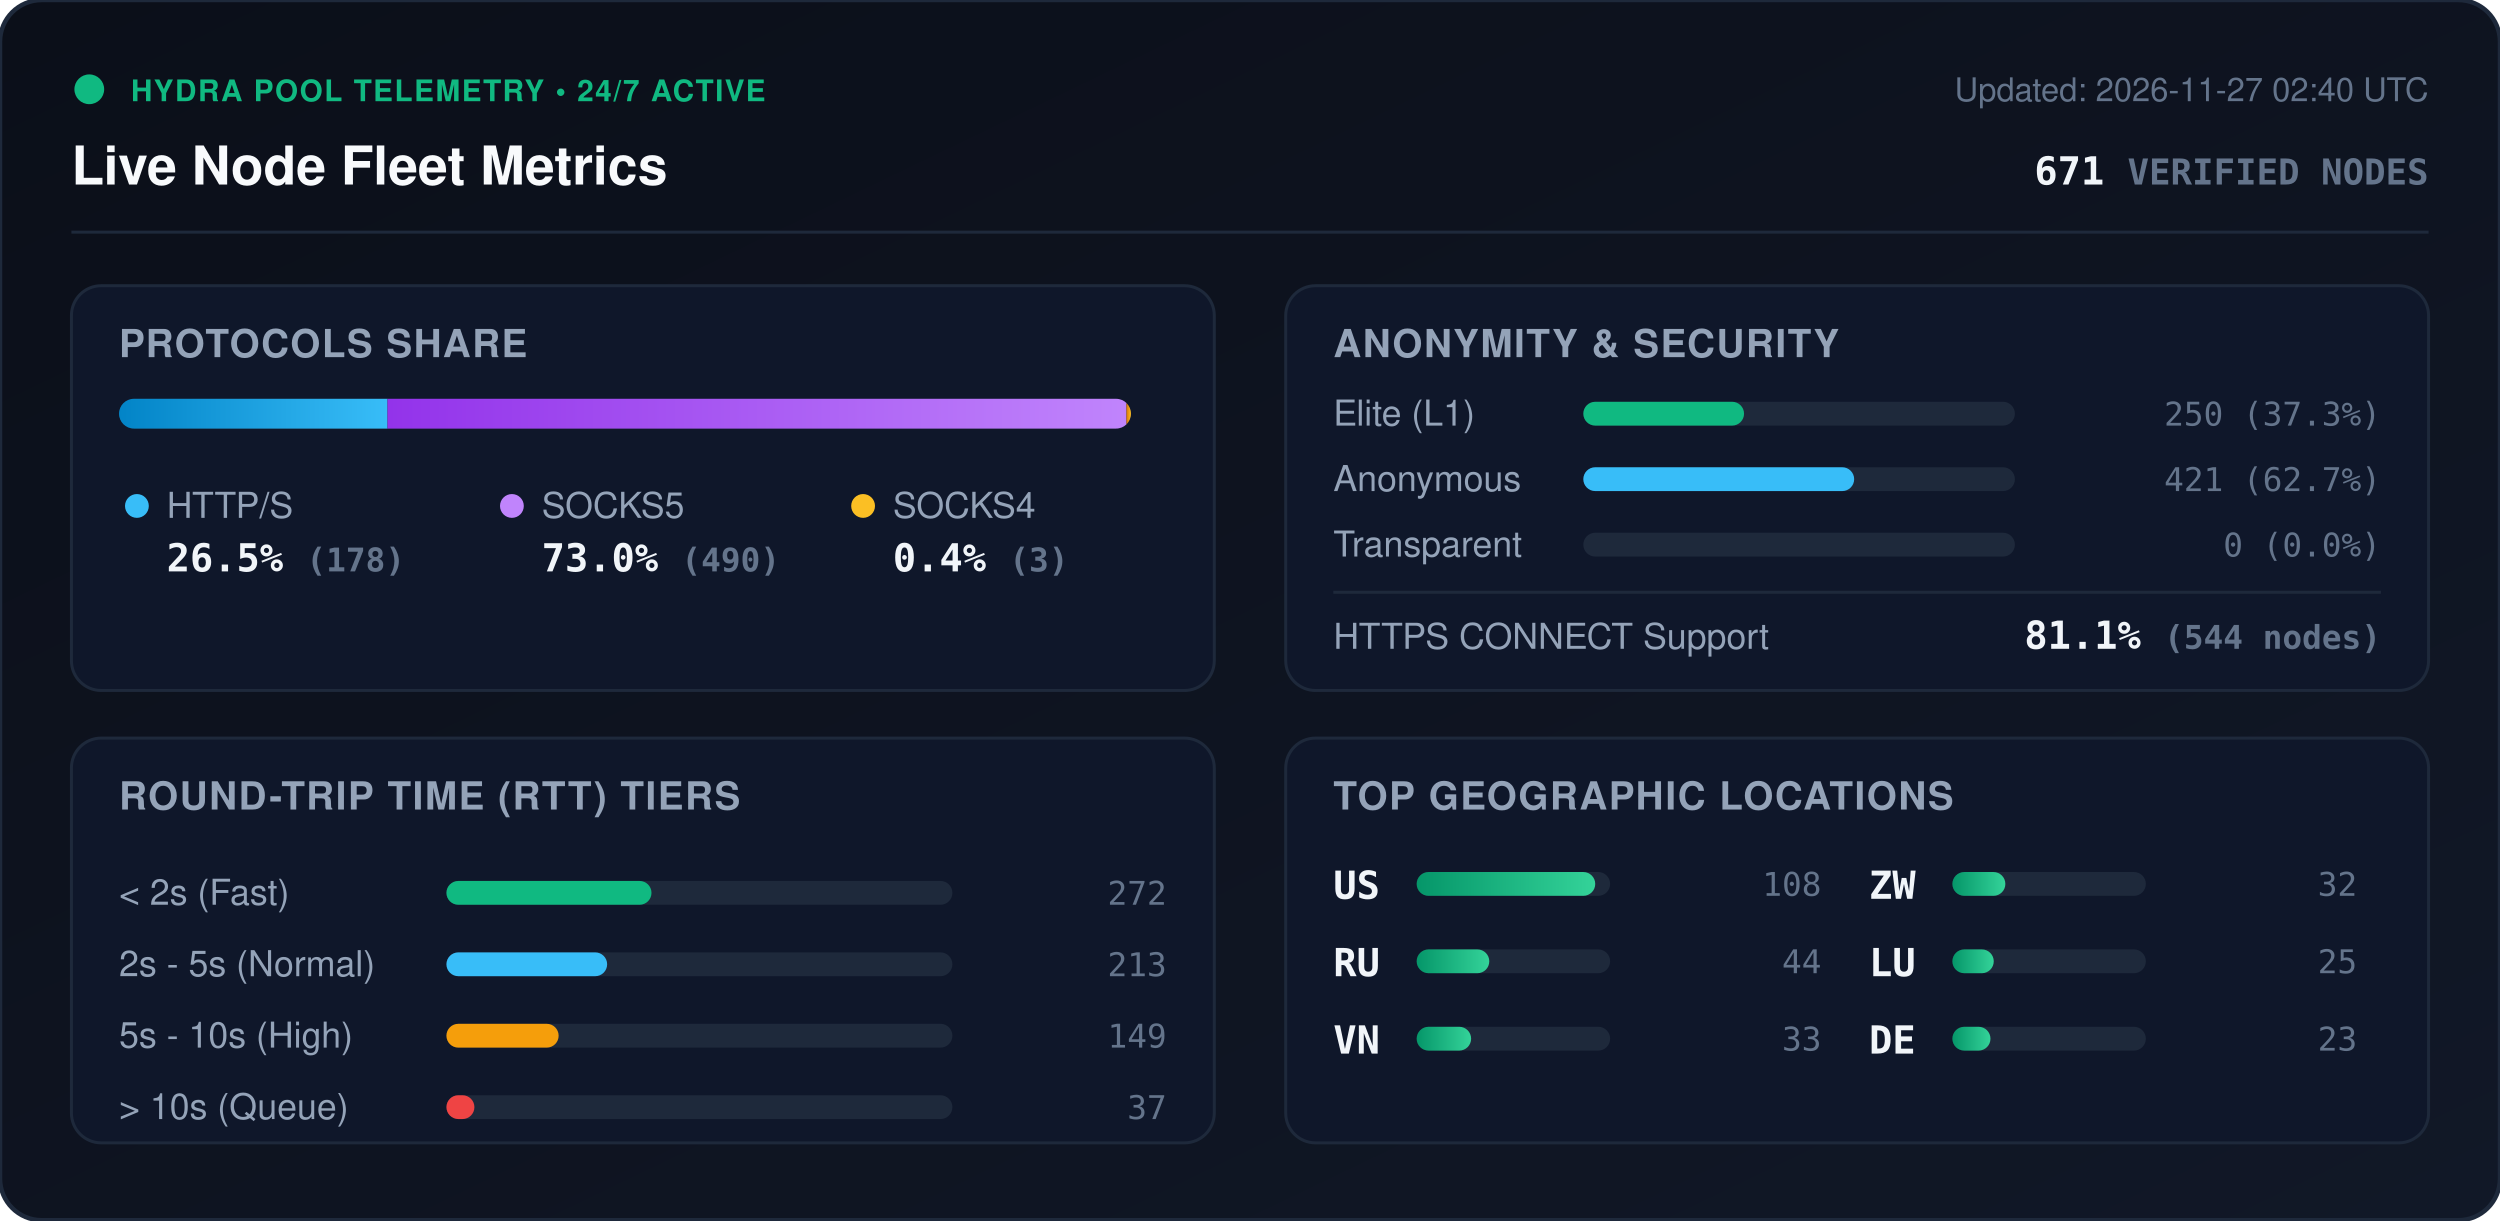
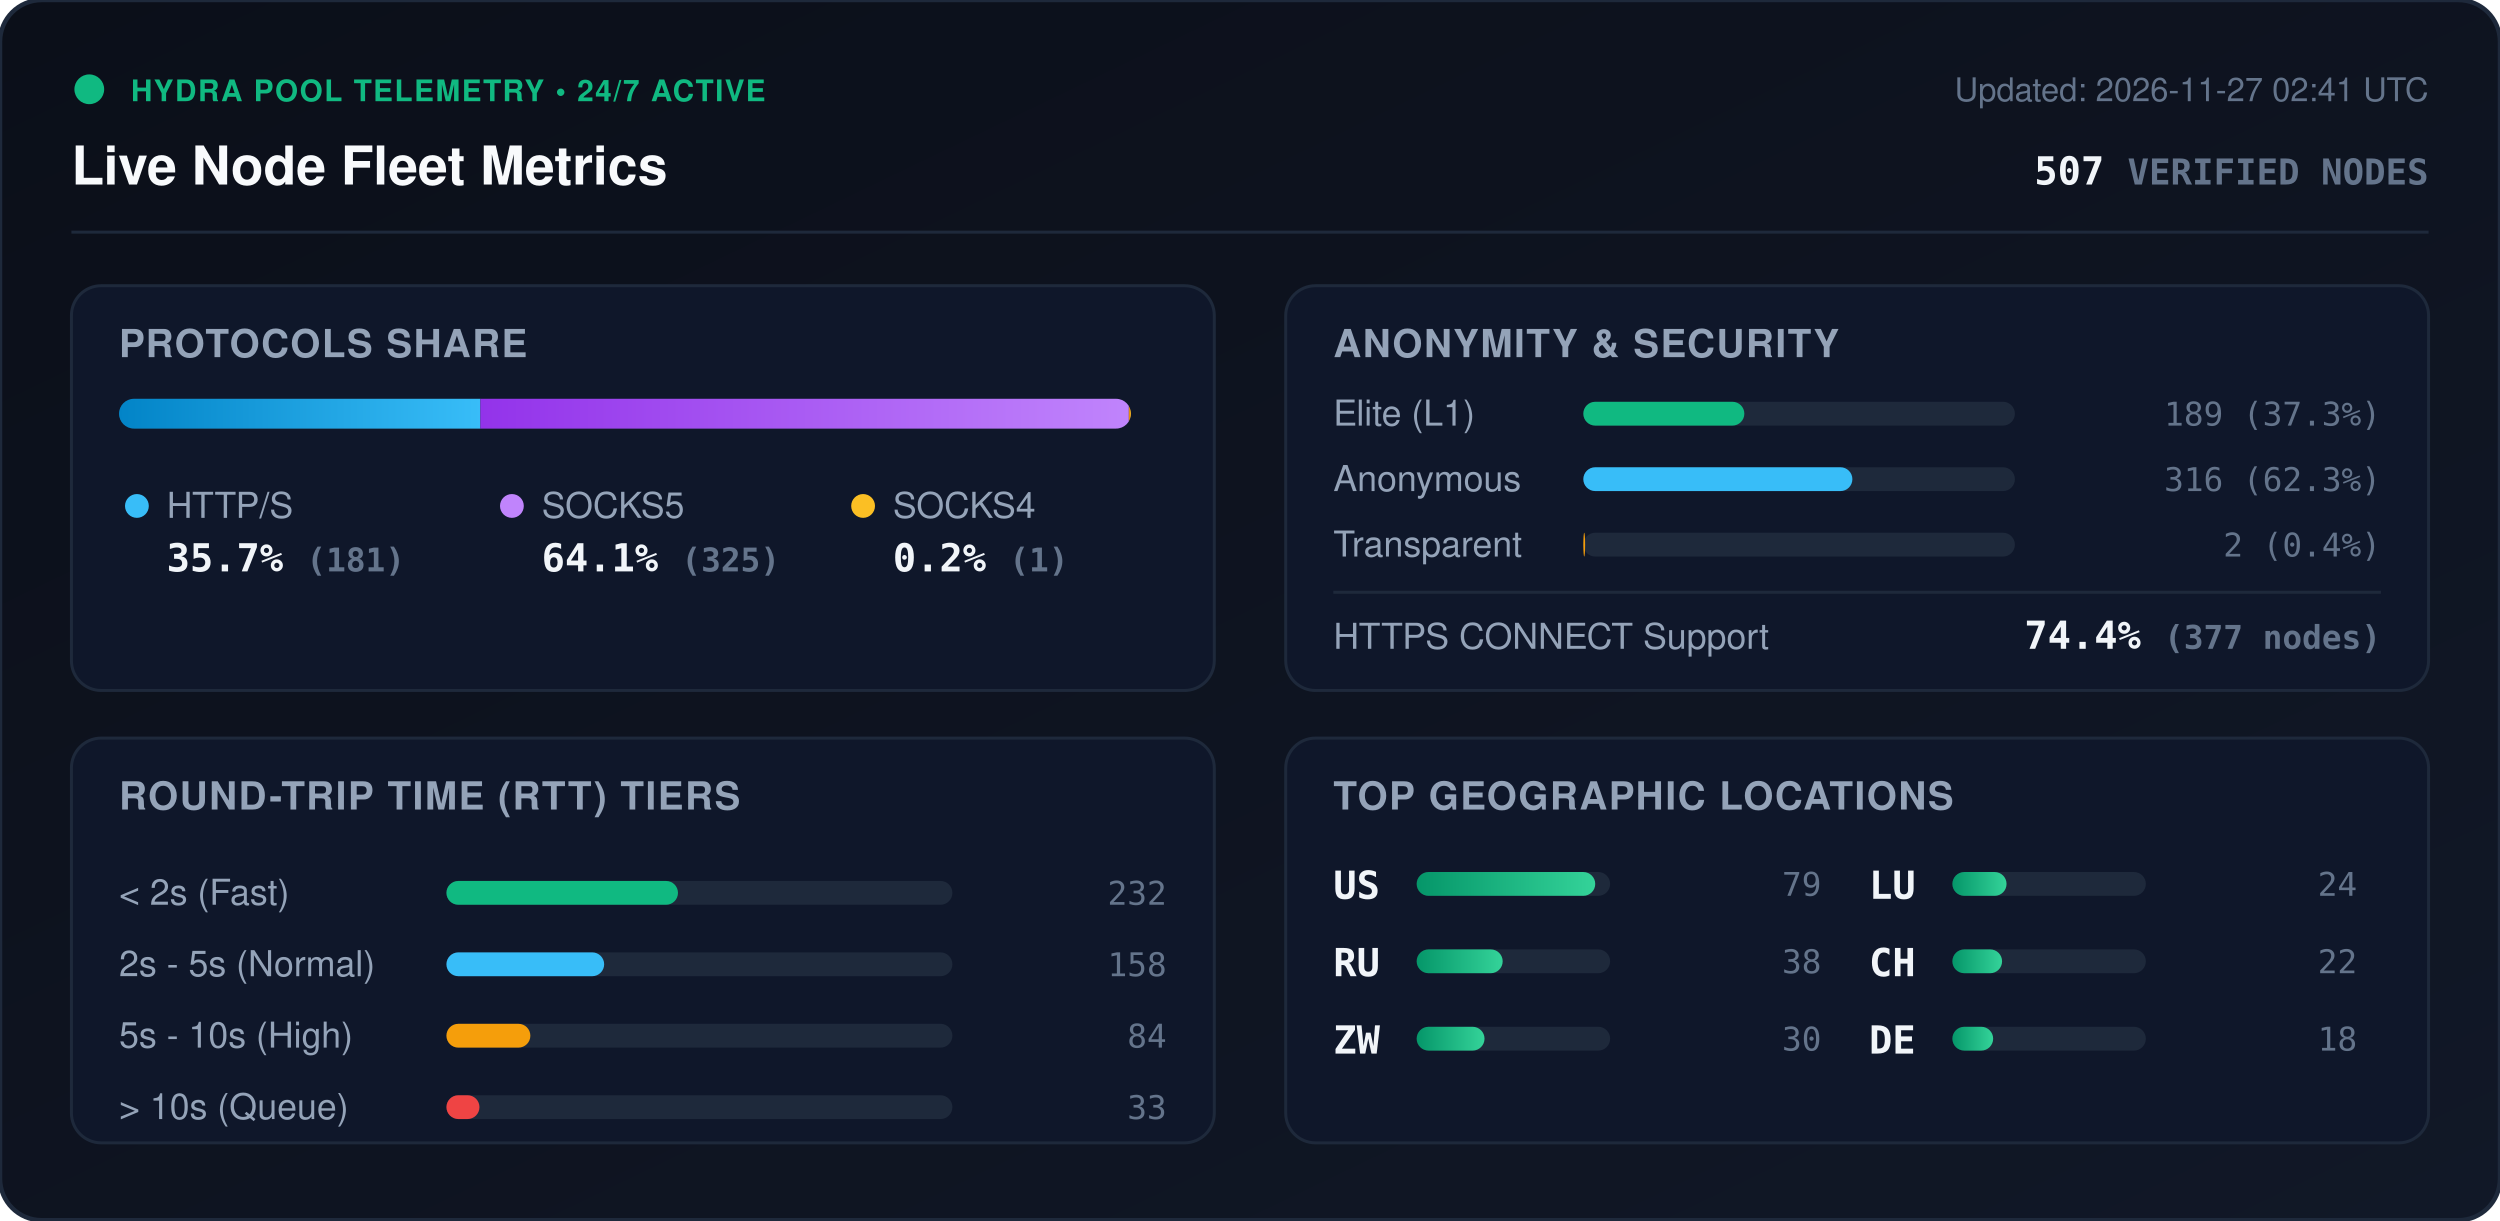
<svg xmlns="http://www.w3.org/2000/svg" viewBox="0 0 840 410" width="840" height="410" style="max-width: 100%; height: auto;">
  <defs>
    <linearGradient id="bg" x1="0%" y1="0%" x2="100%" y2="100%">
      <stop offset="0%" stop-color="#0b0f19" />
      <stop offset="100%" stop-color="#111827" />
    </linearGradient>
    <linearGradient id="bar-http" x1="0%" y1="0%" x2="100%" y2="0%">
      <stop offset="0%" stop-color="#0284c7" />
      <stop offset="100%" stop-color="#38bdf8" />
    </linearGradient>
    <linearGradient id="bar-socks5" x1="0%" y1="0%" x2="100%" y2="0%">
      <stop offset="0%" stop-color="#9333ea" />
      <stop offset="100%" stop-color="#c084fc" />
    </linearGradient>
    <linearGradient id="bar-socks4" x1="0%" y1="0%" x2="100%" y2="0%">
      <stop offset="0%" stop-color="#d97706" />
      <stop offset="100%" stop-color="#fbbf24" />
    </linearGradient>
    <linearGradient id="bar-green" x1="0%" y1="0%" x2="100%" y2="0%">
      <stop offset="0%" stop-color="#059669" />
      <stop offset="100%" stop-color="#34d399" />
    </linearGradient>
    <clipPath id="prog-track-clip">
      <rect width="340.0" height="10" rx="5" />
    </clipPath>
    <style>
      .title { font: 700 18px -apple-system, BlinkMacSystemFont, 'Segoe UI', Helvetica, Arial, sans-serif; fill: #f8fafc; }
      .sub { font: 500 11px -apple-system, BlinkMacSystemFont, 'Segoe UI', Helvetica, Arial, sans-serif; fill: #64748b; }
      .section-hdr { font: 600 13px -apple-system, BlinkMacSystemFont, 'Segoe UI', Helvetica, Arial, sans-serif; fill: #94a3b8; letter-spacing: 0.5px; }
      .metric-val { font: 700 13px -apple-system, BlinkMacSystemFont, 'Segoe UI', Helvetica, Arial, sans-serif; fill: #f1f5f9; }
      .metric-lbl { font: 500 12px -apple-system, BlinkMacSystemFont, 'Segoe UI', Helvetica, Arial, sans-serif; fill: #94a3b8; }
      .badge-txt { font: 700 10px -apple-system, BlinkMacSystemFont, 'Segoe UI', Helvetica, Arial, sans-serif; fill: #10b981; letter-spacing: 0.5px; }
      .mono { font-family: ui-monospace, SFMono-Regular, Menlo, Monaco, Consolas, monospace; }
      .pulse { animation: beacon 2s infinite ease-in-out; }
      @keyframes beacon { 0%, 100% { opacity: 1; } 50% { opacity: 0.35; } }
    </style>
  </defs>
  <rect width="840" height="410" rx="14" fill="url(#bg)" stroke="#1e293b" stroke-width="1.5" />
  <g transform="translate(24, 24)">
    <circle cx="6" cy="6" r="5" fill="#10b981" class="pulse" />
    <text x="20" y="10" class="badge-txt">HYDRA POOL TELEMETRY • 24/7 ACTIVE</text>
    <text x="0" y="38" class="title">Live Node Fleet Metrics</text>
-     <text x="792" y="10" text-anchor="end" class="sub">Updated: 2026-11-27 02:40 UTC</text>
-     <text x="792" y="38" text-anchor="end" class="metric-val mono" fill="#38bdf8">671 <tspan font-size="12" fill="#64748b">VERIFIED NODES</tspan>
+     <text x="792" y="10" text-anchor="end" class="sub">Updated: 2026-11-27 02:41 UTC</text>
+     <text x="792" y="38" text-anchor="end" class="metric-val mono" fill="#38bdf8">507 <tspan font-size="12" fill="#64748b">VERIFIED NODES</tspan>
    </text>
  </g>
  <line x1="24" y1="78" x2="816" y2="78" stroke="#1e293b" stroke-width="1" />
  <g transform="translate(24, 96)">
    <rect width="384" height="136" rx="10" fill="#0f172a" stroke="#1e293b" />
    <text x="16" y="24" class="section-hdr">PROTOCOLS SHARE</text>
    <g transform="translate(16, 38)">
      <rect width="340.0" height="10" rx="5" fill="#1e293b" />
      <g clip-path="url(#prog-track-clip)">
-         <rect x="0" width="90.2" height="10" fill="url(#bar-http)" />
-         <rect x="90.2" width="248.3" height="10" fill="url(#bar-socks5)" />
-         <rect x="338.5" width="1.5" height="10" fill="url(#bar-socks4)" />
+         <rect x="0" width="121.4" height="10" fill="url(#bar-http)" />
+         <rect x="121.4" width="217.9" height="10" fill="url(#bar-socks5)" />
+         <rect x="339.3" width="0.7" height="10" fill="url(#bar-socks4)" />
      </g>
    </g>
    <g transform="translate(16, 68)">
      <circle cx="6" cy="6" r="4" fill="#38bdf8" />
      <text x="16" y="10" class="metric-lbl">HTTP/S</text>
-       <text x="16" y="28" class="metric-val mono">26.5% <tspan font-size="11" fill="#64748b">(178)</tspan>
+       <text x="16" y="28" class="metric-val mono">35.7% <tspan font-size="11" fill="#64748b">(181)</tspan>
      </text>
      <circle cx="132" cy="6" r="4" fill="#c084fc" />
      <text x="142" y="10" class="metric-lbl">SOCKS5</text>
-       <text x="142" y="28" class="metric-val mono">73.0% <tspan font-size="11" fill="#64748b">(490)</tspan>
+       <text x="142" y="28" class="metric-val mono">64.1% <tspan font-size="11" fill="#64748b">(325)</tspan>
      </text>
      <circle cx="250" cy="6" r="4" fill="#fbbf24" />
      <text x="260" y="10" class="metric-lbl">SOCKS4</text>
-       <text x="260" y="28" class="metric-val mono">0.4% <tspan font-size="11" fill="#64748b">(3)</tspan>
+       <text x="260" y="28" class="metric-val mono">0.2% <tspan font-size="11" fill="#64748b">(1)</tspan>
      </text>
    </g>
  </g>
  <g transform="translate(432, 96)">
    <rect width="384" height="136" rx="10" fill="#0f172a" stroke="#1e293b" />
    <text x="16" y="24" class="section-hdr">ANONYMITY &amp; SECURITY</text>
    <text x="16" y="47" class="metric-lbl">Elite (L1)</text>
    <rect x="100" y="39" width="145.0" height="8" rx="4" fill="#1e293b" />
-     <rect x="100" y="39" width="54.0" height="8" rx="4" fill="#10b981" />
-     <text x="368" y="47" text-anchor="end" class="mono sub" fill="#e2e8f0">250 (37.3%)</text>
+     <rect x="100" y="39" width="54.1" height="8" rx="4" fill="#10b981" />
+     <text x="368" y="47" text-anchor="end" class="mono sub" fill="#e2e8f0">189 (37.3%)</text>
    <text x="16" y="69" class="metric-lbl">Anonymous</text>
    <rect x="100" y="61" width="145.0" height="8" rx="4" fill="#1e293b" />
-     <rect x="100" y="61" width="91.0" height="8" rx="4" fill="#38bdf8" />
-     <text x="368" y="69" text-anchor="end" class="mono sub" fill="#e2e8f0">421 (62.7%)</text>
+     <rect x="100" y="61" width="90.4" height="8" rx="4" fill="#38bdf8" />
+     <text x="368" y="69" text-anchor="end" class="mono sub" fill="#e2e8f0">316 (62.3%)</text>
    <text x="16" y="91" class="metric-lbl">Transparent</text>
    <rect x="100" y="83" width="145.0" height="8" rx="4" fill="#1e293b" />
-     <rect x="100" y="83" width="0.0" height="8" rx="4" fill="#f59e0b" />
-     <text x="368" y="91" text-anchor="end" class="mono sub" fill="#e2e8f0">0 (0.0%)</text>
+     <rect x="100" y="83" width="0.6" height="8" rx="4" fill="#f59e0b" />
+     <text x="368" y="91" text-anchor="end" class="mono sub" fill="#e2e8f0">2 (0.4%)</text>
    <line x1="16" y1="103" x2="368" y2="103" stroke="#1e293b" stroke-width="1" />
    <text x="16" y="122" class="metric-lbl">HTTPS CONNECT Support</text>
-     <text x="368" y="122" text-anchor="end" class="metric-val mono" fill="#34d399">81.1% <tspan font-size="11" fill="#64748b">(544 nodes)</tspan>
+     <text x="368" y="122" text-anchor="end" class="metric-val mono" fill="#34d399">74.4% <tspan font-size="11" fill="#64748b">(377 nodes)</tspan>
    </text>
  </g>
  <g transform="translate(24, 248)">
    <rect width="384" height="136" rx="10" fill="#0f172a" stroke="#1e293b" />
    <text x="16" y="24" class="section-hdr">ROUND-TRIP TIME (RTT) TIERS</text>
    <g transform="translate(16, 42)">
      <text x="0" y="14" class="metric-lbl">&lt; 2s (Fast)</text>
      <rect x="110" y="6" width="170" height="8" rx="4" fill="#1e293b" />
-       <rect x="110" y="6" width="68.9" height="8" rx="4" fill="#10b981" />
-       <text x="352" y="14" text-anchor="end" class="mono sub">272</text>
+       <rect x="110" y="6" width="77.8" height="8" rx="4" fill="#10b981" />
+       <text x="352" y="14" text-anchor="end" class="mono sub">232</text>
      <text x="0" y="38" class="metric-lbl">2s - 5s (Normal)</text>
      <rect x="110" y="30" width="170" height="8" rx="4" fill="#1e293b" />
-       <rect x="110" y="30" width="54.0" height="8" rx="4" fill="#38bdf8" />
-       <text x="352" y="38" text-anchor="end" class="mono sub">213</text>
+       <rect x="110" y="30" width="53.0" height="8" rx="4" fill="#38bdf8" />
+       <text x="352" y="38" text-anchor="end" class="mono sub">158</text>
      <text x="0" y="62" class="metric-lbl">5s - 10s (High)</text>
      <rect x="110" y="54" width="170" height="8" rx="4" fill="#1e293b" />
-       <rect x="110" y="54" width="37.7" height="8" rx="4" fill="#f59e0b" />
-       <text x="352" y="62" text-anchor="end" class="mono sub">149</text>
+       <rect x="110" y="54" width="28.2" height="8" rx="4" fill="#f59e0b" />
+       <text x="352" y="62" text-anchor="end" class="mono sub">84</text>
      <text x="0" y="86" class="metric-lbl">&gt; 10s (Queue)</text>
      <rect x="110" y="78" width="170" height="8" rx="4" fill="#1e293b" />
-       <rect x="110" y="78" width="9.4" height="8" rx="4" fill="#ef4444" />
-       <text x="352" y="86" text-anchor="end" class="mono sub">37</text>
+       <rect x="110" y="78" width="11.1" height="8" rx="4" fill="#ef4444" />
+       <text x="352" y="86" text-anchor="end" class="mono sub">33</text>
    </g>
  </g>
  <g transform="translate(432, 248)">
    <rect width="384" height="136" rx="10" fill="#0f172a" stroke="#1e293b" />
    <text x="16" y="24" class="section-hdr">TOP GEOGRAPHIC LOCATIONS</text>
    <g transform="translate(16, 42)">
      <g transform="translate(0, 0)">
        <text x="0" y="12" class="mono metric-val" font-size="12">US</text>
        <rect x="28" y="3" width="65" height="8" rx="4" fill="#1e293b" />
        <rect x="28" y="3" width="60.0" height="8" rx="4" fill="url(#bar-green)" />
-         <text x="164" y="11" text-anchor="end" class="mono sub">108</text>
+         <text x="164" y="11" text-anchor="end" class="mono sub">79</text>
      </g>
      <g transform="translate(0, 26)">
        <text x="0" y="12" class="mono metric-val" font-size="12">RU</text>
        <rect x="28" y="3" width="65" height="8" rx="4" fill="#1e293b" />
-         <rect x="28" y="3" width="24.4" height="8" rx="4" fill="url(#bar-green)" />
-         <text x="164" y="11" text-anchor="end" class="mono sub">44</text>
+         <rect x="28" y="3" width="28.9" height="8" rx="4" fill="url(#bar-green)" />
+         <text x="164" y="11" text-anchor="end" class="mono sub">38</text>
      </g>
      <g transform="translate(0, 52)">
-         <text x="0" y="12" class="mono metric-val" font-size="12">VN</text>
+         <text x="0" y="12" class="mono metric-val" font-size="12">ZW</text>
        <rect x="28" y="3" width="65" height="8" rx="4" fill="#1e293b" />
-         <rect x="28" y="3" width="18.3" height="8" rx="4" fill="url(#bar-green)" />
-         <text x="164" y="11" text-anchor="end" class="mono sub">33</text>
+         <rect x="28" y="3" width="22.8" height="8" rx="4" fill="url(#bar-green)" />
+         <text x="164" y="11" text-anchor="end" class="mono sub">30</text>
      </g>
      <g transform="translate(180, 0)">
-         <text x="0" y="12" class="mono metric-val" font-size="12">ZW</text>
+         <text x="0" y="12" class="mono metric-val" font-size="12">LU</text>
        <rect x="28" y="3" width="65" height="8" rx="4" fill="#1e293b" />
-         <rect x="28" y="3" width="17.8" height="8" rx="4" fill="url(#bar-green)" />
-         <text x="164" y="11" text-anchor="end" class="mono sub">32</text>
+         <rect x="28" y="3" width="18.2" height="8" rx="4" fill="url(#bar-green)" />
+         <text x="164" y="11" text-anchor="end" class="mono sub">24</text>
      </g>
      <g transform="translate(180, 26)">
-         <text x="0" y="12" class="mono metric-val" font-size="12">LU</text>
+         <text x="0" y="12" class="mono metric-val" font-size="12">CH</text>
        <rect x="28" y="3" width="65" height="8" rx="4" fill="#1e293b" />
-         <rect x="28" y="3" width="13.9" height="8" rx="4" fill="url(#bar-green)" />
-         <text x="164" y="11" text-anchor="end" class="mono sub">25</text>
+         <rect x="28" y="3" width="16.7" height="8" rx="4" fill="url(#bar-green)" />
+         <text x="164" y="11" text-anchor="end" class="mono sub">22</text>
      </g>
      <g transform="translate(180, 52)">
        <text x="0" y="12" class="mono metric-val" font-size="12">DE</text>
        <rect x="28" y="3" width="65" height="8" rx="4" fill="#1e293b" />
-         <rect x="28" y="3" width="12.8" height="8" rx="4" fill="url(#bar-green)" />
-         <text x="164" y="11" text-anchor="end" class="mono sub">23</text>
+         <rect x="28" y="3" width="13.7" height="8" rx="4" fill="url(#bar-green)" />
+         <text x="164" y="11" text-anchor="end" class="mono sub">18</text>
      </g>
    </g>
  </g>
</svg>
